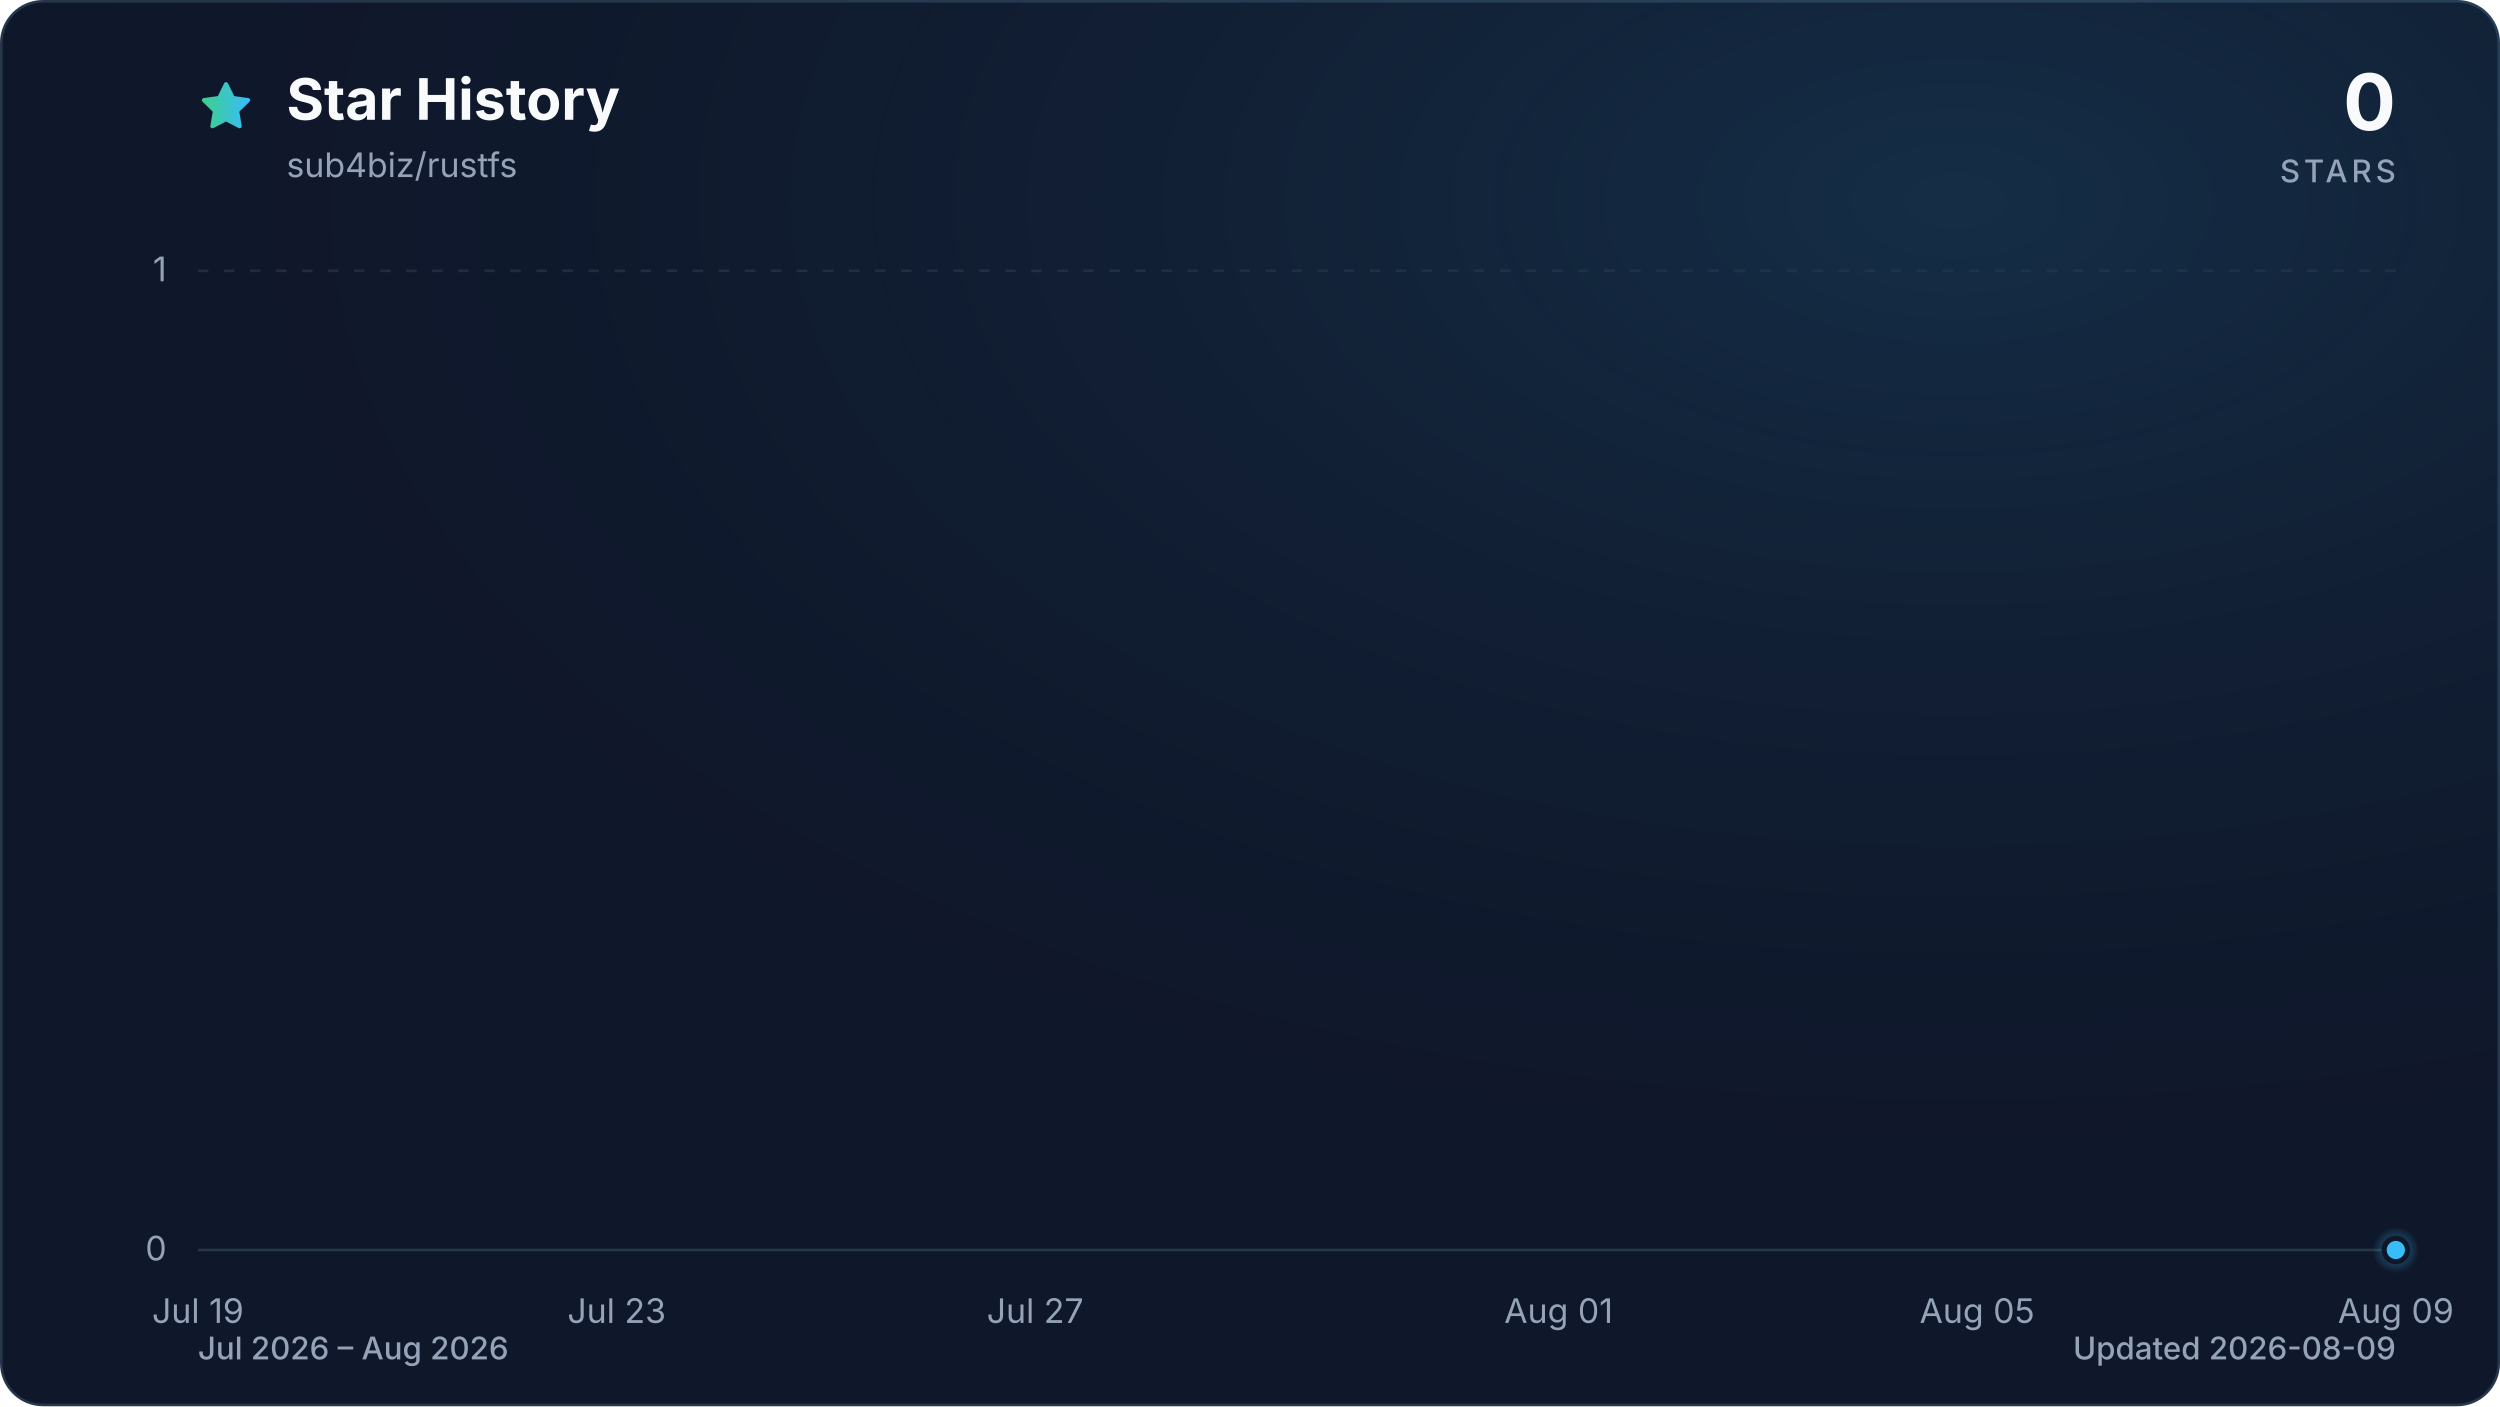
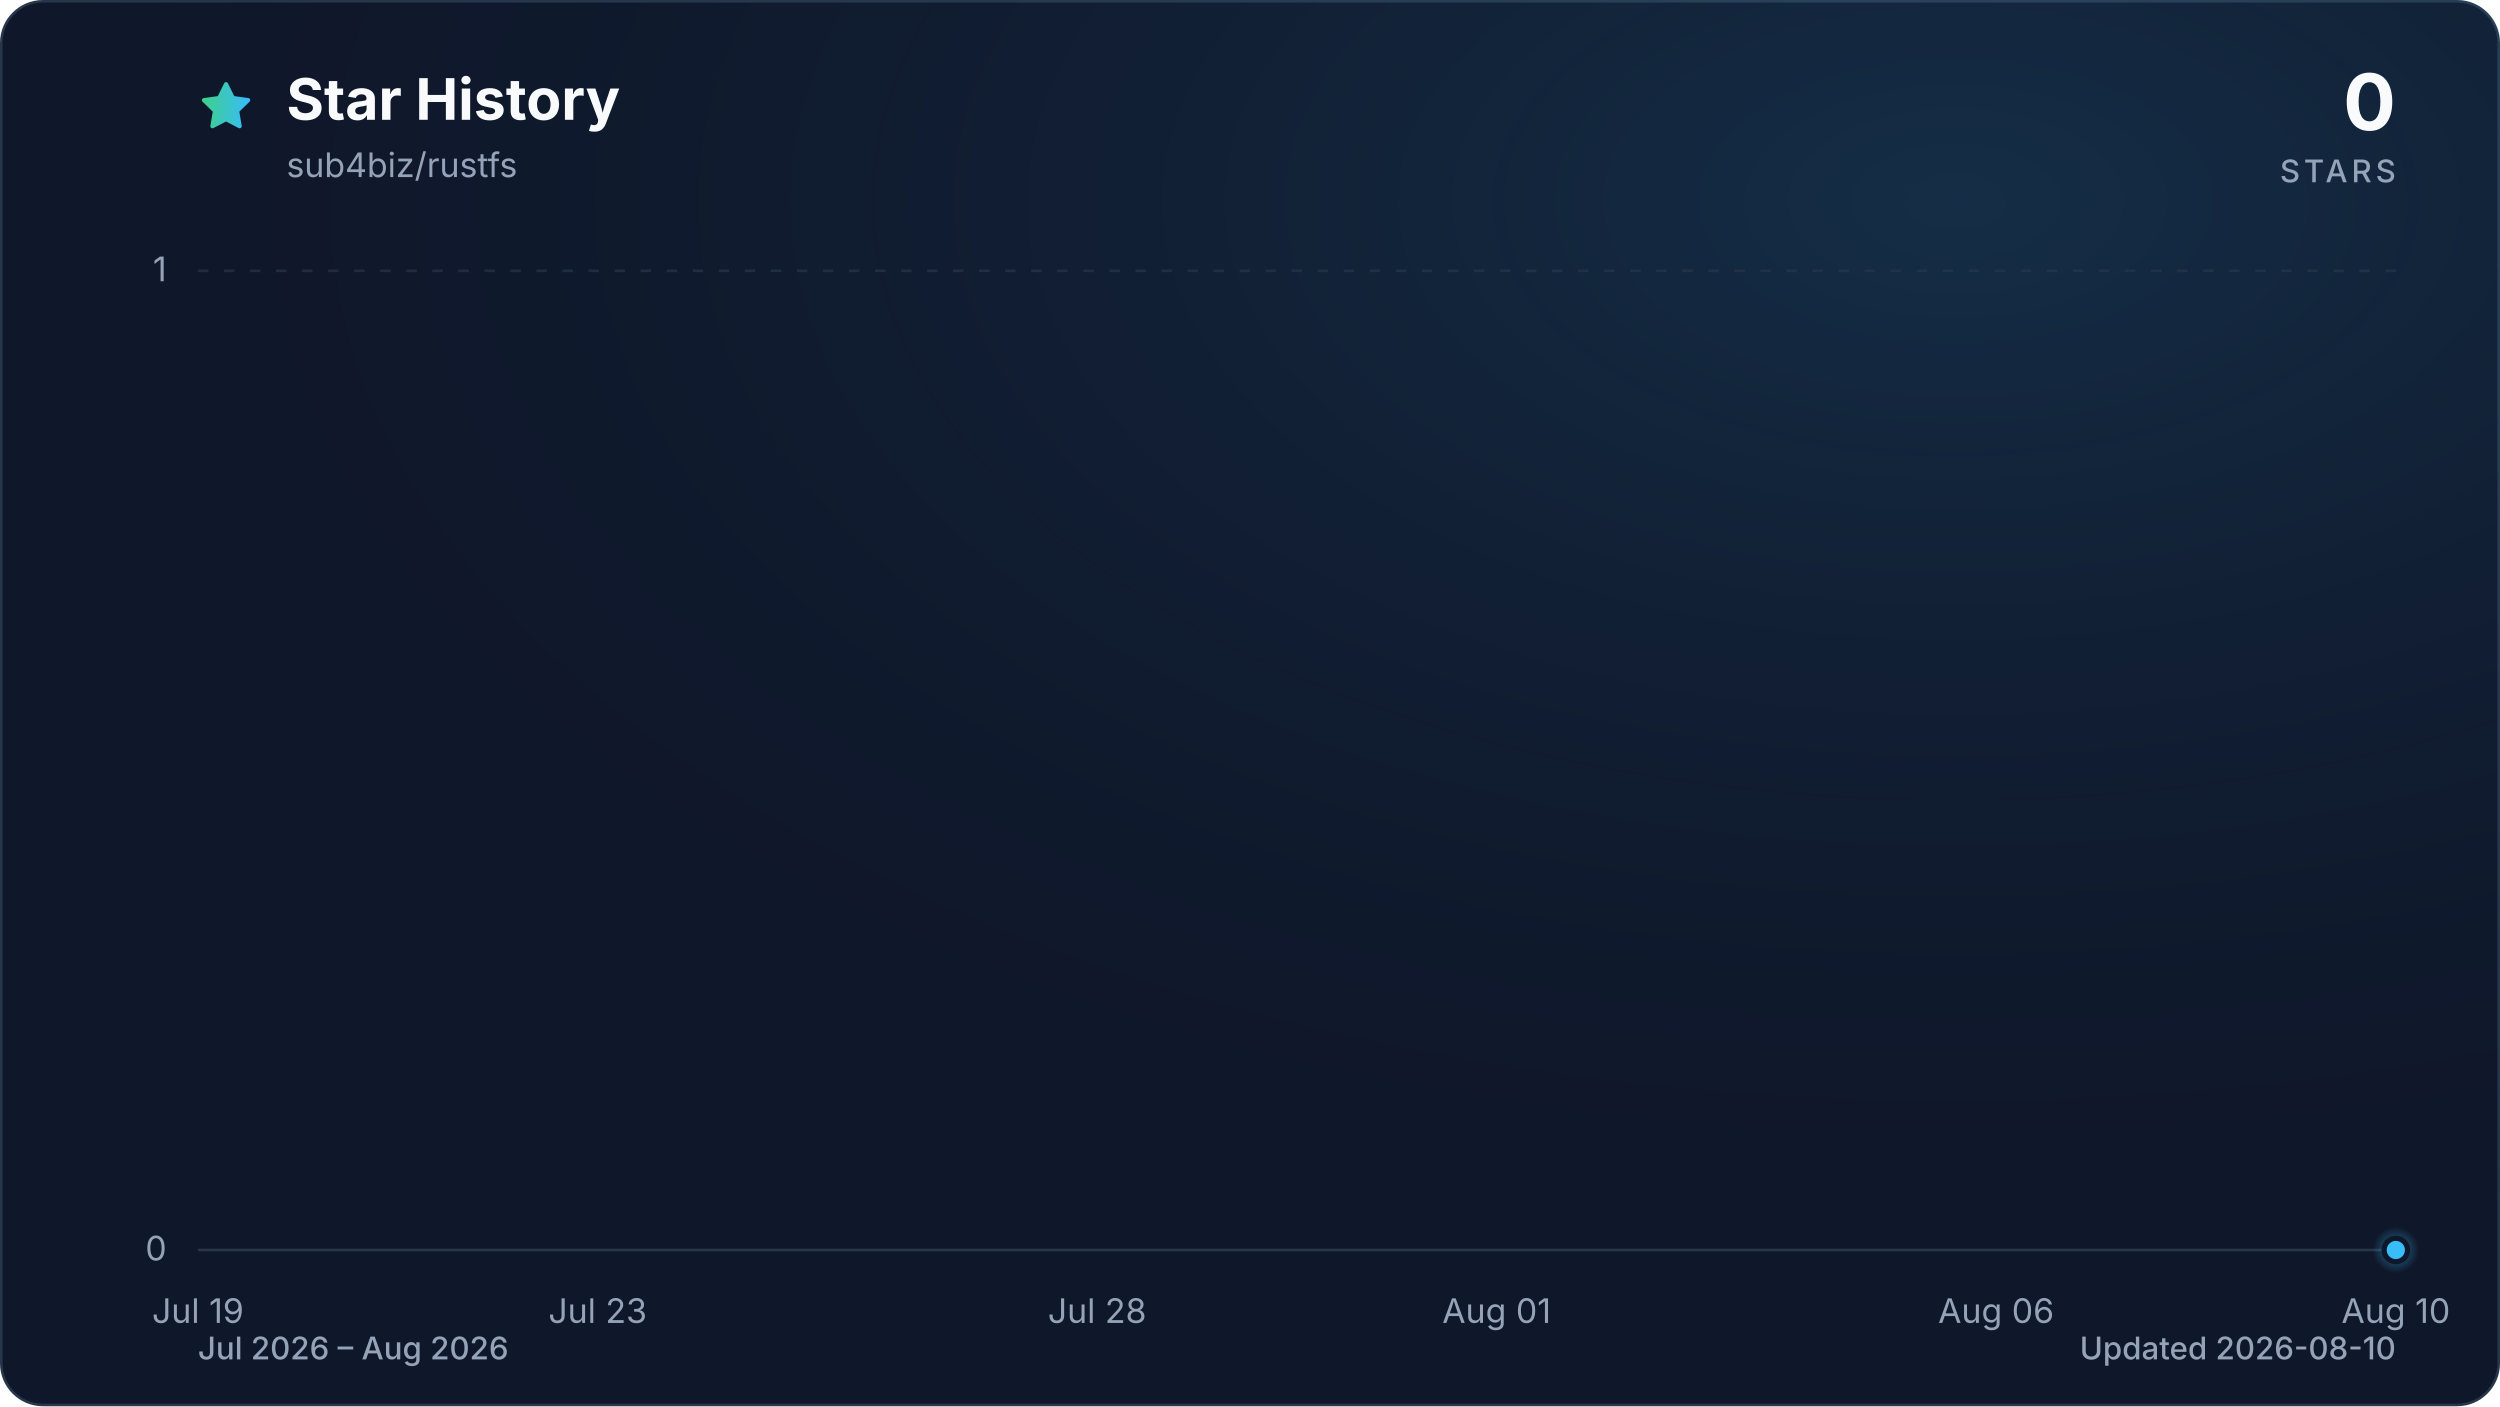
<svg xmlns="http://www.w3.org/2000/svg" viewBox="0 0 960 540" role="img" aria-labelledby="title description" data-style="gradient" data-variant="glow" data-animated="true">
  <defs>
    <linearGradient id="trend" x1="0" y1="0" x2="1" y2="0">
      <stop offset="0%" stop-color="#3ecf8e" />
      <stop offset="100%" stop-color="#38bdf8" />
    </linearGradient>
    <linearGradient id="area" x1="0" y1="0" x2="0" y2="1">
      <stop offset="0%" stop-color="#3ecf8e" stop-opacity="0.30" />
      <stop offset="55%" stop-color="#38bdf8" stop-opacity="0.10" />
      <stop offset="100%" stop-color="#38bdf8" stop-opacity="0.01" />
    </linearGradient>
    <radialGradient id="marker-halo" cx="50%" cy="50%" r="50%">
      <stop offset="0%" stop-color="#38bdf8" stop-opacity="0.55" />
      <stop offset="100%" stop-color="#38bdf8" stop-opacity="0" />
    </radialGradient>
    <radialGradient id="surface-glow" cx="78%" cy="14%" r="80%">
      <stop offset="0%" stop-color="#38bdf8" stop-opacity="0.14" />
      <stop offset="100%" stop-color="#0f172a" stop-opacity="0" />
    </radialGradient>
    <filter id="trend-glow" x="-20%" y="-20%" width="140%" height="140%">
      <feGaussianBlur stdDeviation="7" />
    </filter>
  </defs>
  <style>
.trend-enter{transform-box:fill-box;transform-origin:center;animation:trend-enter 520ms cubic-bezier(0.16,1,0.3,1)}
.marker-enter{transform-box:fill-box;transform-origin:center;animation:marker-enter 320ms cubic-bezier(0.16,1,0.3,1) 200ms both}
.marker-pulse{transform-box:fill-box;transform-origin:center;animation:marker-pulse 2.6s ease-out infinite}
@keyframes trend-enter{from{opacity:.35;transform:translateY(10px)}to{opacity:1;transform:translateY(0)}}
@keyframes marker-enter{from{opacity:0;transform:scale(.4)}to{opacity:1;transform:scale(1)}}
@keyframes marker-pulse{0%{opacity:.5;transform:scale(.7)}70%,100%{opacity:0;transform:scale(2.1)}}
@media (prefers-reduced-motion:reduce){.trend-enter,.marker-enter,.marker-pulse{animation:none!important}}
@media (prefers-reduced-motion:reduce){.marker-pulse{opacity:0}}
</style>
  <rect x="0.5" y="0.5" width="959" height="539" fill="#0f172a" stroke="#27364a" stroke-width="1" rx="16" />
  <rect width="960" height="540" fill="url(#surface-glow)" rx="16" />
  <path d="M12 2.6l2.9 5.9 6.5.9-4.7 4.6 1.1 6.5-5.8-3-5.8 3 1.1-6.5-4.7-4.6 6.5-.9L12 2.6Z" transform="translate(76 30) scale(.9)" fill="url(#trend)" stroke="url(#trend)" stroke-width="1.8" stroke-linejoin="round" aria-hidden="true" />
  <text x="110" y="46" fill="#f8fafc" font-family="ui-sans-serif, system-ui, -apple-system, BlinkMacSystemFont, 'Segoe UI', sans-serif" font-size="22" font-weight="700">Star History</text>
  <text x="110" y="68" fill="#94a3b8" font-family="ui-sans-serif, system-ui, -apple-system, BlinkMacSystemFont, 'Segoe UI', sans-serif" font-size="13">sub4biz/rustfs</text>
  <text x="920" y="50" fill="#f8fafc" font-family="ui-sans-serif, system-ui, -apple-system, BlinkMacSystemFont, 'Segoe UI', sans-serif" font-size="30" font-weight="700" text-anchor="end">0</text>
  <text x="920" y="70" fill="#94a3b8" font-family="ui-sans-serif, system-ui, -apple-system, BlinkMacSystemFont, 'Segoe UI', sans-serif" font-size="12" font-weight="500" letter-spacing="1.5" text-anchor="end">STARS</text>
  <line x1="76" y1="480.0" x2="920" y2="480.0" stroke="#27364a" stroke-width="1" stroke-dasharray="0" opacity="1" />
  <text x="64" y="484.0" fill="#94a3b8" font-family="ui-sans-serif, system-ui, -apple-system, BlinkMacSystemFont, 'Segoe UI', sans-serif" font-size="13" text-anchor="end">0</text>
  <line x1="76" y1="104.0" x2="920" y2="104.0" stroke="#27364a" stroke-width="1" stroke-dasharray="4 6" opacity="0.7" />
  <text x="64" y="108.0" fill="#94a3b8" font-family="ui-sans-serif, system-ui, -apple-system, BlinkMacSystemFont, 'Segoe UI', sans-serif" font-size="13" text-anchor="end">1</text>
  <text x="76.0" y="508" fill="#94a3b8" font-family="ui-sans-serif, system-ui, -apple-system, BlinkMacSystemFont, 'Segoe UI', sans-serif" font-size="13" text-anchor="middle">Jul 19</text>
-   <text x="236.8" y="508" fill="#94a3b8" font-family="ui-sans-serif, system-ui, -apple-system, BlinkMacSystemFont, 'Segoe UI', sans-serif" font-size="13" text-anchor="middle">Jul 23</text>
-   <text x="397.5" y="508" fill="#94a3b8" font-family="ui-sans-serif, system-ui, -apple-system, BlinkMacSystemFont, 'Segoe UI', sans-serif" font-size="13" text-anchor="middle">Jul 27</text>
-   <text x="598.5" y="508" fill="#94a3b8" font-family="ui-sans-serif, system-ui, -apple-system, BlinkMacSystemFont, 'Segoe UI', sans-serif" font-size="13" text-anchor="middle">Aug 01</text>
-   <text x="759.2" y="508" fill="#94a3b8" font-family="ui-sans-serif, system-ui, -apple-system, BlinkMacSystemFont, 'Segoe UI', sans-serif" font-size="13" text-anchor="middle">Aug 05</text>
-   <text x="920.0" y="508" fill="#94a3b8" font-family="ui-sans-serif, system-ui, -apple-system, BlinkMacSystemFont, 'Segoe UI', sans-serif" font-size="13" text-anchor="middle">Aug 09</text>
+   <text x="229.5" y="508" fill="#94a3b8" font-family="ui-sans-serif, system-ui, -apple-system, BlinkMacSystemFont, 'Segoe UI', sans-serif" font-size="13" text-anchor="middle">Jul 23</text>
+   <text x="421.3" y="508" fill="#94a3b8" font-family="ui-sans-serif, system-ui, -apple-system, BlinkMacSystemFont, 'Segoe UI', sans-serif" font-size="13" text-anchor="middle">Jul 28</text>
+   <text x="574.7" y="508" fill="#94a3b8" font-family="ui-sans-serif, system-ui, -apple-system, BlinkMacSystemFont, 'Segoe UI', sans-serif" font-size="13" text-anchor="middle">Aug 01</text>
+   <text x="766.5" y="508" fill="#94a3b8" font-family="ui-sans-serif, system-ui, -apple-system, BlinkMacSystemFont, 'Segoe UI', sans-serif" font-size="13" text-anchor="middle">Aug 06</text>
+   <text x="920.0" y="508" fill="#94a3b8" font-family="ui-sans-serif, system-ui, -apple-system, BlinkMacSystemFont, 'Segoe UI', sans-serif" font-size="13" text-anchor="middle">Aug 10</text>
  <g class="trend-enter">
-     <path d="M 76.0 480.0 C 89.4 480.0, 102.8 480.0, 116.2 480.0 C 129.6 480.0, 143.0 480.0, 156.4 480.0 C 169.8 480.0, 183.2 480.0, 196.6 480.0 C 210.0 480.0, 223.4 480.0, 236.8 480.0 C 250.2 480.0, 263.6 480.0, 277.0 480.0 C 290.3 480.0, 303.7 480.0, 317.1 480.0 C 330.5 480.0, 343.9 480.0, 357.3 480.0 C 370.7 480.0, 384.1 480.0, 397.5 480.0 C 410.9 480.0, 424.3 480.0, 437.7 480.0 C 451.1 480.0, 464.5 480.0, 477.9 480.0 C 491.3 480.0, 504.7 480.0, 518.1 480.0 C 531.5 480.0, 544.9 480.0, 558.3 480.0 C 571.7 480.0, 585.1 480.0, 598.5 480.0 C 611.9 480.0, 625.3 480.0, 638.7 480.0 C 652.1 480.0, 665.5 480.0, 678.9 480.0 C 692.3 480.0, 705.7 480.0, 719.0 480.0 C 732.4 480.0, 745.8 480.0, 759.2 480.0 C 772.6 480.0, 786.0 480.0, 799.4 480.0 C 812.8 480.0, 826.2 480.0, 839.6 480.0 C 853.0 480.0, 866.4 480.0, 879.8 480.0 C 893.2 480.0, 906.6 480.0, 920.0 480.0 L 920.0 480.0 L 76.0 480.0 Z" fill="url(#area)" />
-     <path d="M 76.0 480.0 C 89.4 480.0, 102.8 480.0, 116.2 480.0 C 129.6 480.0, 143.0 480.0, 156.4 480.0 C 169.8 480.0, 183.2 480.0, 196.6 480.0 C 210.0 480.0, 223.4 480.0, 236.8 480.0 C 250.2 480.0, 263.6 480.0, 277.0 480.0 C 290.3 480.0, 303.7 480.0, 317.1 480.0 C 330.5 480.0, 343.9 480.0, 357.3 480.0 C 370.7 480.0, 384.1 480.0, 397.5 480.0 C 410.9 480.0, 424.3 480.0, 437.7 480.0 C 451.1 480.0, 464.5 480.0, 477.9 480.0 C 491.3 480.0, 504.7 480.0, 518.1 480.0 C 531.5 480.0, 544.9 480.0, 558.3 480.0 C 571.7 480.0, 585.1 480.0, 598.5 480.0 C 611.9 480.0, 625.3 480.0, 638.7 480.0 C 652.1 480.0, 665.5 480.0, 678.9 480.0 C 692.3 480.0, 705.7 480.0, 719.0 480.0 C 732.4 480.0, 745.8 480.0, 759.2 480.0 C 772.6 480.0, 786.0 480.0, 799.4 480.0 C 812.8 480.0, 826.2 480.0, 839.6 480.0 C 853.0 480.0, 866.4 480.0, 879.8 480.0 C 893.2 480.0, 906.6 480.0, 920.0 480.0" fill="none" stroke="url(#trend)" stroke-width="12" stroke-linecap="round" stroke-linejoin="round" opacity="0.16" filter="url(#trend-glow)" />
-     <path d="M 76.0 480.0 C 89.4 480.0, 102.8 480.0, 116.2 480.0 C 129.6 480.0, 143.0 480.0, 156.4 480.0 C 169.8 480.0, 183.2 480.0, 196.6 480.0 C 210.0 480.0, 223.4 480.0, 236.8 480.0 C 250.2 480.0, 263.6 480.0, 277.0 480.0 C 290.3 480.0, 303.7 480.0, 317.1 480.0 C 330.5 480.0, 343.9 480.0, 357.3 480.0 C 370.7 480.0, 384.1 480.0, 397.5 480.0 C 410.9 480.0, 424.3 480.0, 437.7 480.0 C 451.1 480.0, 464.5 480.0, 477.9 480.0 C 491.3 480.0, 504.7 480.0, 518.1 480.0 C 531.5 480.0, 544.9 480.0, 558.3 480.0 C 571.7 480.0, 585.1 480.0, 598.5 480.0 C 611.9 480.0, 625.3 480.0, 638.7 480.0 C 652.1 480.0, 665.5 480.0, 678.9 480.0 C 692.3 480.0, 705.7 480.0, 719.0 480.0 C 732.4 480.0, 745.8 480.0, 759.2 480.0 C 772.6 480.0, 786.0 480.0, 799.4 480.0 C 812.8 480.0, 826.2 480.0, 839.6 480.0 C 853.0 480.0, 866.4 480.0, 879.8 480.0 C 893.2 480.0, 906.6 480.0, 920.0 480.0" fill="none" stroke="url(#trend)" stroke-width="3" stroke-linecap="round" stroke-linejoin="round" />
+     <path d="M 76.0 480.0 C 88.8 480.0, 101.6 480.0, 114.4 480.0 C 127.2 480.0, 139.9 480.0, 152.7 480.0 C 165.5 480.0, 178.3 480.0, 191.1 480.0 C 203.9 480.0, 216.7 480.0, 229.5 480.0 C 242.2 480.0, 255.0 480.0, 267.8 480.0 C 280.6 480.0, 293.4 480.0, 306.2 480.0 C 319.0 480.0, 331.8 480.0, 344.5 480.0 C 357.3 480.0, 370.1 480.0, 382.9 480.0 C 395.7 480.0, 408.5 480.0, 421.3 480.0 C 434.1 480.0, 446.8 480.0, 459.6 480.0 C 472.4 480.0, 485.2 480.0, 498.0 480.0 C 510.8 480.0, 523.6 480.0, 536.4 480.0 C 549.2 480.0, 561.9 480.0, 574.7 480.0 C 587.5 480.0, 600.3 480.0, 613.1 480.0 C 625.9 480.0, 638.7 480.0, 651.5 480.0 C 664.2 480.0, 677.0 480.0, 689.8 480.0 C 702.6 480.0, 715.4 480.0, 728.2 480.0 C 741.0 480.0, 753.8 480.0, 766.5 480.0 C 779.3 480.0, 792.1 480.0, 804.9 480.0 C 817.7 480.0, 830.5 480.0, 843.3 480.0 C 856.1 480.0, 868.8 480.0, 881.6 480.0 C 894.4 480.0, 907.2 480.0, 920.0 480.0 L 920.0 480.0 L 76.0 480.0 Z" fill="url(#area)" />
+     <path d="M 76.0 480.0 C 88.8 480.0, 101.6 480.0, 114.4 480.0 C 127.2 480.0, 139.9 480.0, 152.7 480.0 C 165.5 480.0, 178.3 480.0, 191.1 480.0 C 203.9 480.0, 216.7 480.0, 229.5 480.0 C 242.2 480.0, 255.0 480.0, 267.8 480.0 C 280.6 480.0, 293.4 480.0, 306.2 480.0 C 319.0 480.0, 331.8 480.0, 344.5 480.0 C 357.3 480.0, 370.1 480.0, 382.9 480.0 C 395.7 480.0, 408.5 480.0, 421.3 480.0 C 434.1 480.0, 446.8 480.0, 459.6 480.0 C 472.4 480.0, 485.2 480.0, 498.0 480.0 C 510.8 480.0, 523.6 480.0, 536.4 480.0 C 549.2 480.0, 561.9 480.0, 574.7 480.0 C 587.5 480.0, 600.3 480.0, 613.1 480.0 C 625.9 480.0, 638.7 480.0, 651.5 480.0 C 664.2 480.0, 677.0 480.0, 689.8 480.0 C 702.6 480.0, 715.4 480.0, 728.2 480.0 C 741.0 480.0, 753.8 480.0, 766.5 480.0 C 779.3 480.0, 792.1 480.0, 804.9 480.0 C 817.7 480.0, 830.5 480.0, 843.3 480.0 C 856.1 480.0, 868.8 480.0, 881.6 480.0 C 894.4 480.0, 907.2 480.0, 920.0 480.0" fill="none" stroke="url(#trend)" stroke-width="12" stroke-linecap="round" stroke-linejoin="round" opacity="0.16" filter="url(#trend-glow)" />
+     <path d="M 76.0 480.0 C 88.8 480.0, 101.6 480.0, 114.4 480.0 C 127.2 480.0, 139.9 480.0, 152.7 480.0 C 165.5 480.0, 178.3 480.0, 191.1 480.0 C 203.9 480.0, 216.7 480.0, 229.5 480.0 C 242.2 480.0, 255.0 480.0, 267.8 480.0 C 280.6 480.0, 293.4 480.0, 306.2 480.0 C 319.0 480.0, 331.8 480.0, 344.5 480.0 C 357.3 480.0, 370.1 480.0, 382.9 480.0 C 395.7 480.0, 408.5 480.0, 421.3 480.0 C 434.1 480.0, 446.8 480.0, 459.6 480.0 C 472.4 480.0, 485.2 480.0, 498.0 480.0 C 510.8 480.0, 523.6 480.0, 536.4 480.0 C 549.2 480.0, 561.9 480.0, 574.7 480.0 C 587.5 480.0, 600.3 480.0, 613.1 480.0 C 625.9 480.0, 638.7 480.0, 651.5 480.0 C 664.2 480.0, 677.0 480.0, 689.8 480.0 C 702.6 480.0, 715.4 480.0, 728.2 480.0 C 741.0 480.0, 753.8 480.0, 766.5 480.0 C 779.3 480.0, 792.1 480.0, 804.9 480.0 C 817.7 480.0, 830.5 480.0, 843.3 480.0 C 856.1 480.0, 868.8 480.0, 881.6 480.0 C 894.4 480.0, 907.2 480.0, 920.0 480.0" fill="none" stroke="url(#trend)" stroke-width="3" stroke-linecap="round" stroke-linejoin="round" />
  </g>
  <g class="marker-enter">
    <circle class="marker-pulse" cx="920.0" cy="480.0" r="9" fill="url(#marker-halo)" />
    <circle cx="920.0" cy="480.0" r="4.5" fill="#38bdf8" stroke="#0f172a" stroke-width="2" />
  </g>
  <text x="76" y="522" fill="#94a3b8" font-family="ui-sans-serif, system-ui, -apple-system, BlinkMacSystemFont, 'Segoe UI', sans-serif" font-size="12" font-weight="500">Jul 2026 – Aug 2026</text>
-   <text x="920" y="522" fill="#94a3b8" font-family="ui-sans-serif, system-ui, -apple-system, BlinkMacSystemFont, 'Segoe UI', sans-serif" font-size="12" font-weight="500" text-anchor="end">Updated 2026-08-09</text>
+   <text x="920" y="522" fill="#94a3b8" font-family="ui-sans-serif, system-ui, -apple-system, BlinkMacSystemFont, 'Segoe UI', sans-serif" font-size="12" font-weight="500" text-anchor="end">Updated 2026-08-10</text>
</svg>
